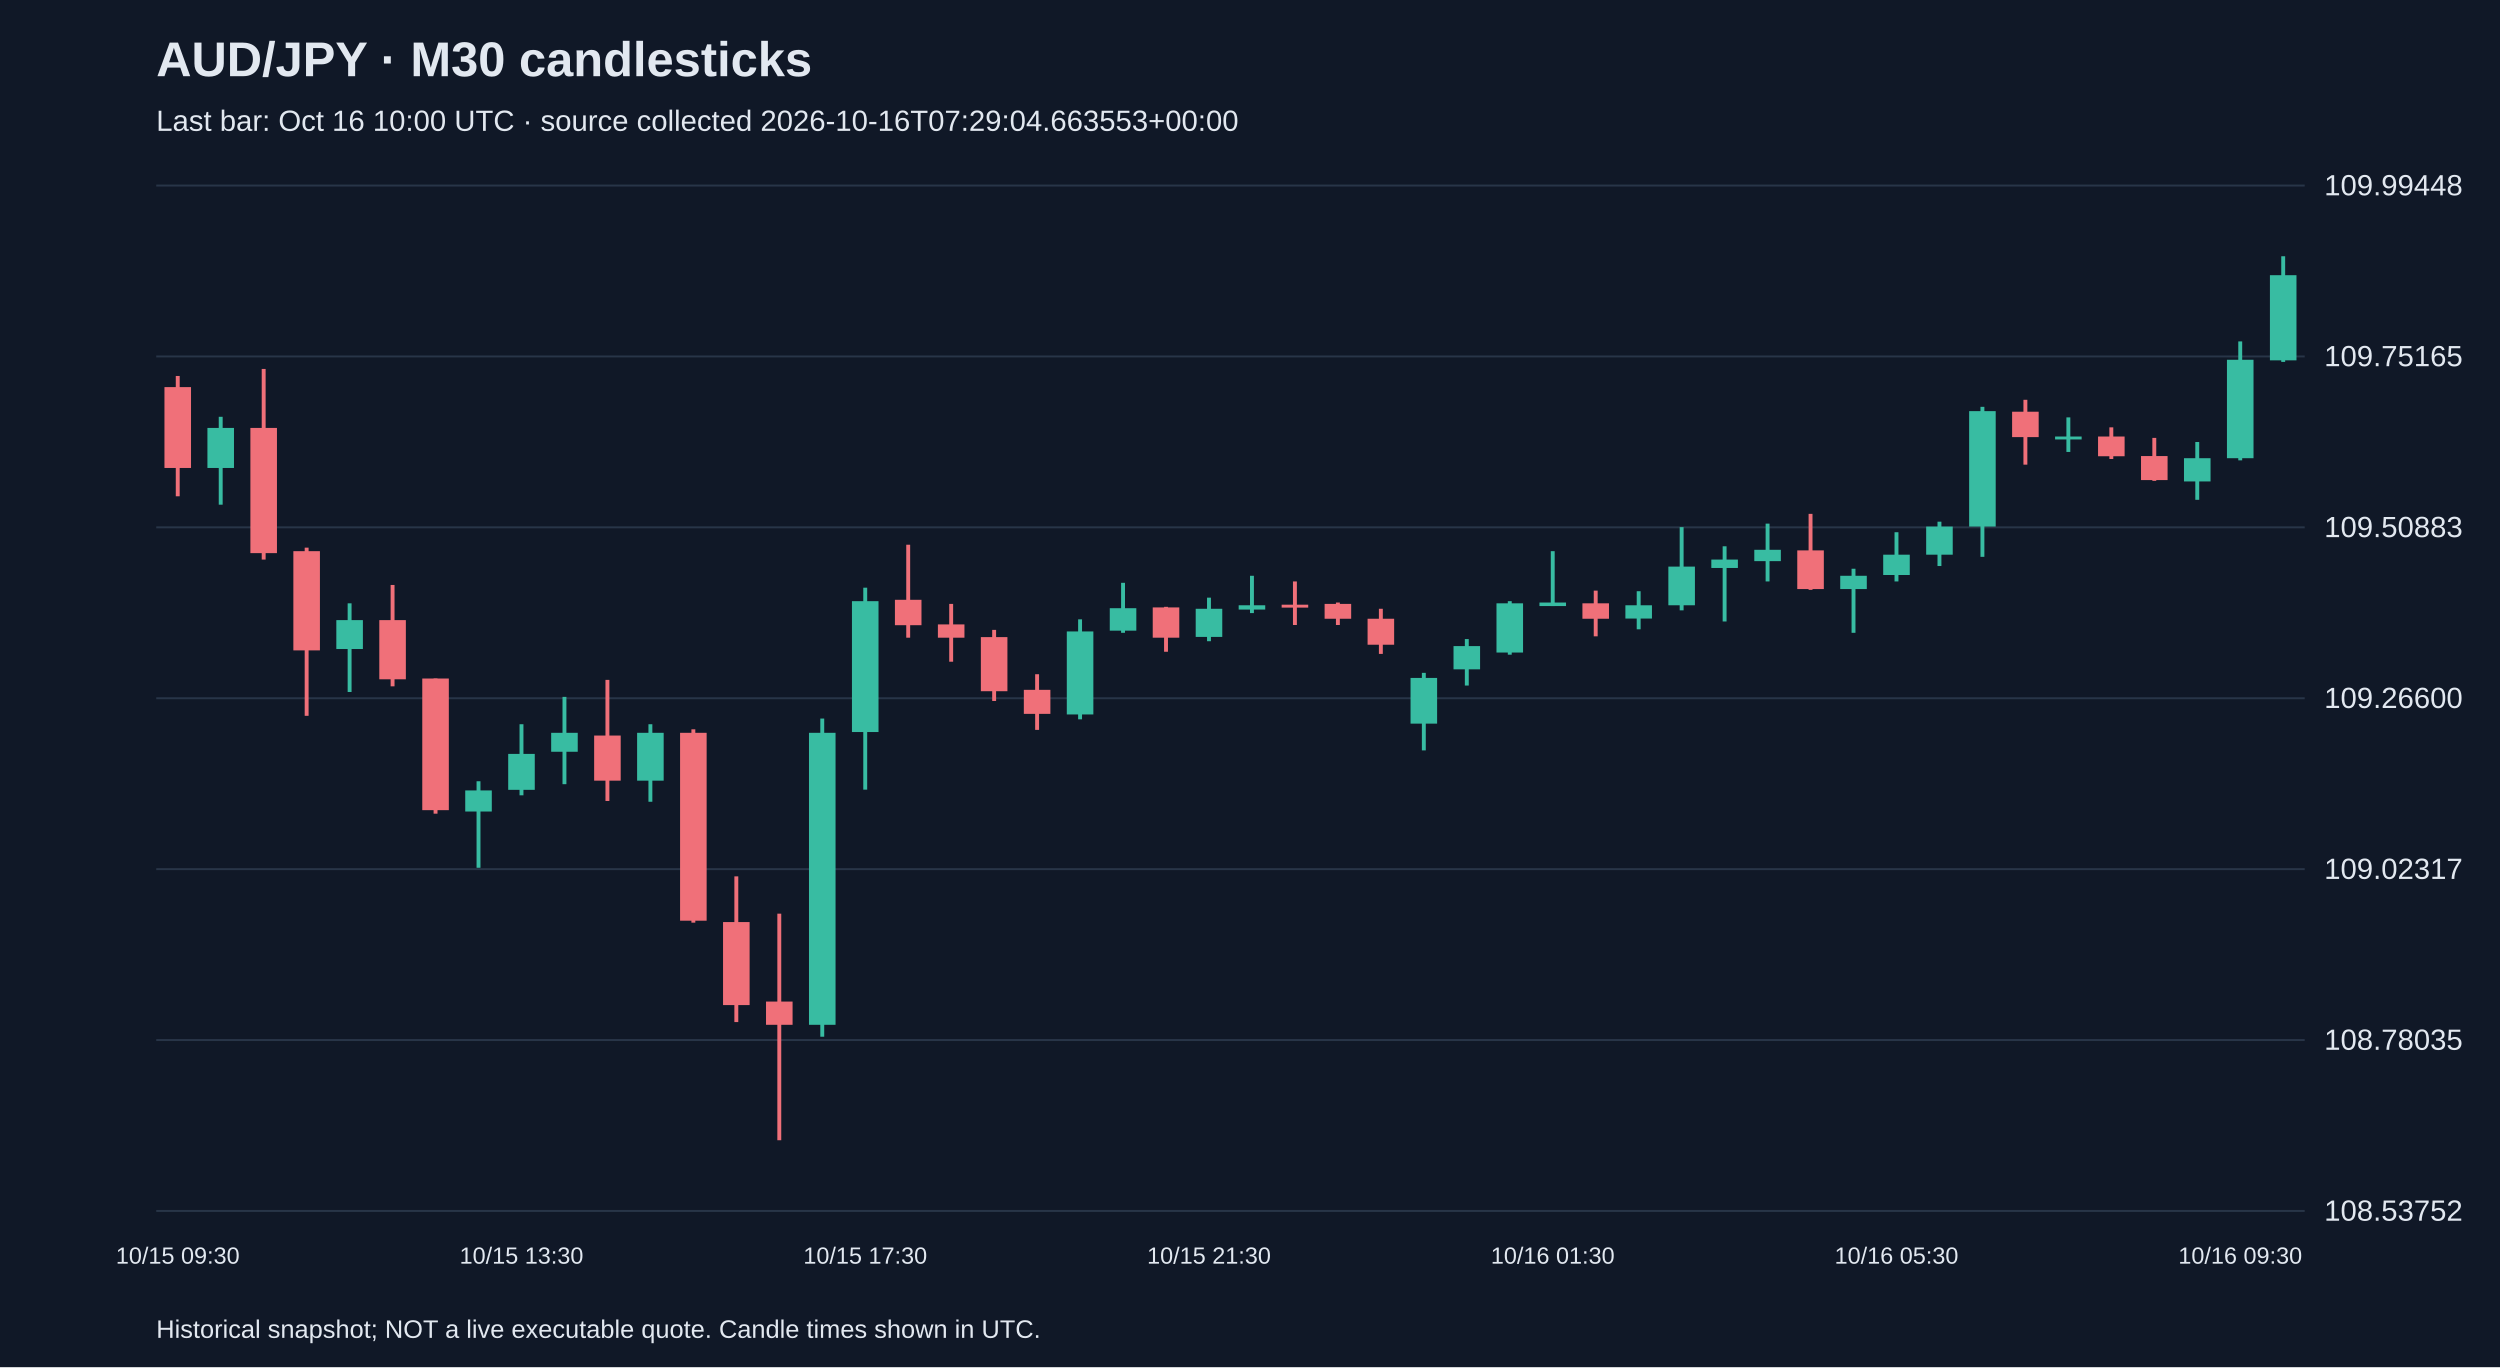
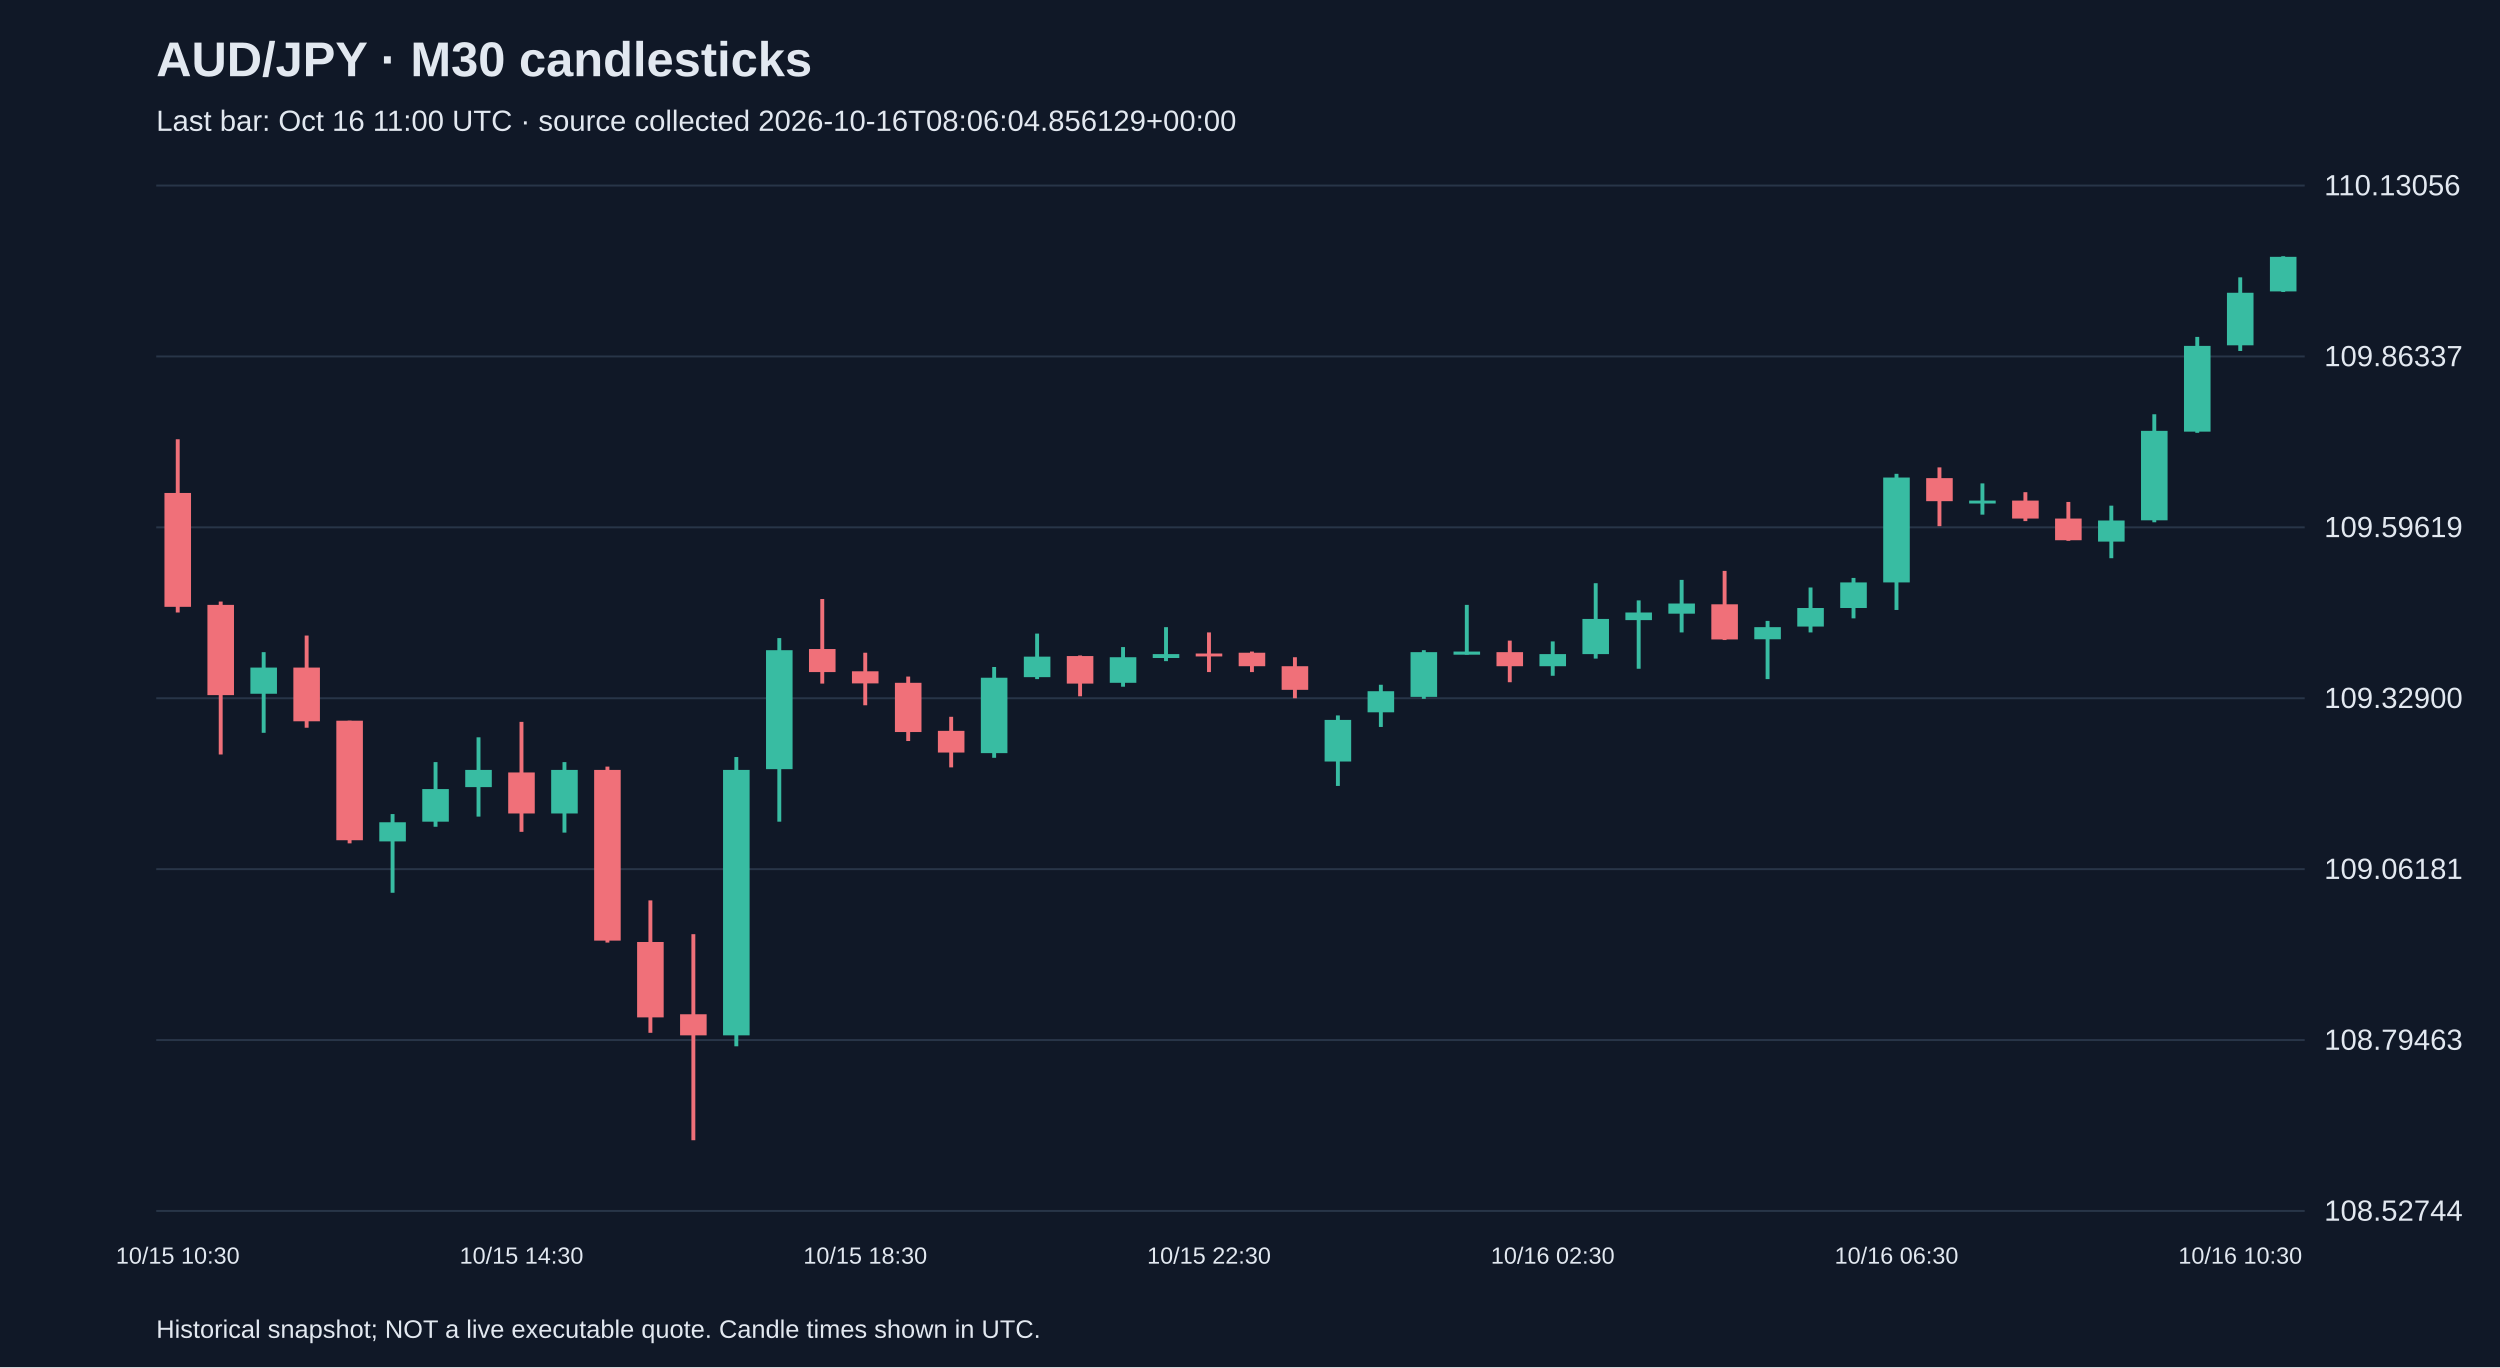
<svg xmlns="http://www.w3.org/2000/svg" viewBox="0 0 1280 700">
  <rect width="100%" height="100%" fill="#101827" />
  <style>text{font-family:Arial,sans-serif;fill:#e2e8f0}</style>
  <text x="80" y="39" font-size="25" font-weight="bold">AUD/JPY · M30 candlesticks</text>
-   <text x="80" y="67" font-size="15" fill="#a6b1c5">Last bar: Oct 16 10:00 UTC · source collected 2026-10-16T07:29:04.663553+00:00</text>
+   <text x="80" y="67" font-size="15" fill="#a6b1c5">Last bar: Oct 16 11:00 UTC · source collected 2026-10-16T08:06:04.856129+00:00</text>
  <line x1="80" y1="620.0" x2="1180" y2="620.0" stroke="#283548" />
-   <text x="1190" y="625.0" font-size="15">108.53752</text>
+   <text x="1190" y="625.0" font-size="15">108.52744</text>
  <line x1="80" y1="532.5" x2="1180" y2="532.5" stroke="#283548" />
-   <text x="1190" y="537.5" font-size="15">108.78035</text>
+   <text x="1190" y="537.5" font-size="15">108.79463</text>
  <line x1="80" y1="445.0" x2="1180" y2="445.0" stroke="#283548" />
-   <text x="1190" y="450.0" font-size="15">109.02317</text>
+   <text x="1190" y="450.0" font-size="15">109.06181</text>
  <line x1="80" y1="357.5" x2="1180" y2="357.5" stroke="#283548" />
-   <text x="1190" y="362.5" font-size="15">109.26600</text>
+   <text x="1190" y="362.5" font-size="15">109.32900</text>
  <line x1="80" y1="270.0" x2="1180" y2="270.0" stroke="#283548" />
-   <text x="1190" y="275.0" font-size="15">109.50883</text>
+   <text x="1190" y="275.0" font-size="15">109.59619</text>
  <line x1="80" y1="182.5" x2="1180" y2="182.5" stroke="#283548" />
-   <text x="1190" y="187.5" font-size="15">109.75165</text>
+   <text x="1190" y="187.5" font-size="15">109.86337</text>
  <line x1="80" y1="95.0" x2="1180" y2="95.0" stroke="#283548" />
-   <text x="1190" y="100.0" font-size="15">109.99448</text>
-   <line x1="91.0" y1="192.5" x2="91.0" y2="254.1" stroke="#f07079" stroke-width="2" />
-   <rect x="84.2" y="198.2" width="13.6" height="41.4" fill="#f07079" />
-   <text x="91.0" y="647" text-anchor="middle" font-size="12">10/15 09:30</text>
-   <line x1="113.0" y1="213.4" x2="113.0" y2="258.4" stroke="#38bca2" stroke-width="2" />
-   <rect x="106.2" y="219.1" width="13.6" height="20.5" fill="#38bca2" />
-   <line x1="135.0" y1="188.9" x2="135.0" y2="286.5" stroke="#f07079" stroke-width="2" />
-   <rect x="128.2" y="219.1" width="13.6" height="64.1" fill="#f07079" />
-   <line x1="157.0" y1="280.4" x2="157.0" y2="366.5" stroke="#f07079" stroke-width="2" />
-   <rect x="150.2" y="282.2" width="13.6" height="50.8" fill="#f07079" />
-   <line x1="179.0" y1="308.9" x2="179.0" y2="354.3" stroke="#38bca2" stroke-width="2" />
-   <rect x="172.2" y="317.5" width="13.6" height="14.8" fill="#38bca2" />
-   <line x1="201.0" y1="299.5" x2="201.0" y2="351.4" stroke="#f07079" stroke-width="2" />
-   <rect x="194.2" y="317.5" width="13.6" height="30.3" fill="#f07079" />
-   <line x1="223.0" y1="347.4" x2="223.0" y2="416.6" stroke="#f07079" stroke-width="2" />
-   <rect x="216.2" y="347.4" width="13.6" height="67.4" fill="#f07079" />
-   <line x1="245.0" y1="400.0" x2="245.0" y2="444.3" stroke="#38bca2" stroke-width="2" />
-   <rect x="238.2" y="404.7" width="13.6" height="10.8" fill="#38bca2" />
-   <line x1="267.0" y1="370.8" x2="267.0" y2="407.2" stroke="#38bca2" stroke-width="2" />
-   <rect x="260.2" y="386.0" width="13.6" height="18.4" fill="#38bca2" />
-   <text x="267.0" y="647" text-anchor="middle" font-size="12">10/15 13:30</text>
-   <line x1="289.0" y1="356.8" x2="289.0" y2="401.5" stroke="#38bca2" stroke-width="2" />
-   <rect x="282.2" y="375.2" width="13.6" height="9.7" fill="#38bca2" />
-   <line x1="311.0" y1="348.1" x2="311.0" y2="410.1" stroke="#f07079" stroke-width="2" />
-   <rect x="304.2" y="376.6" width="13.6" height="23.1" fill="#f07079" />
-   <line x1="333.0" y1="370.8" x2="333.0" y2="410.5" stroke="#38bca2" stroke-width="2" />
-   <rect x="326.2" y="375.2" width="13.6" height="24.5" fill="#38bca2" />
-   <line x1="355.0" y1="373.4" x2="355.0" y2="472.4" stroke="#f07079" stroke-width="2" />
-   <rect x="348.2" y="375.2" width="13.6" height="96.2" fill="#f07079" />
-   <line x1="377.0" y1="448.7" x2="377.0" y2="523.3" stroke="#f07079" stroke-width="2" />
-   <rect x="370.2" y="472.1" width="13.6" height="42.5" fill="#f07079" />
-   <line x1="399.0" y1="467.8" x2="399.0" y2="583.8" stroke="#f07079" stroke-width="2" />
-   <rect x="392.2" y="512.8" width="13.6" height="11.9" fill="#f07079" />
-   <line x1="421.0" y1="367.9" x2="421.0" y2="530.8" stroke="#38bca2" stroke-width="2" />
-   <rect x="414.2" y="375.2" width="13.6" height="149.5" fill="#38bca2" />
-   <line x1="443.0" y1="300.9" x2="443.0" y2="404.3" stroke="#38bca2" stroke-width="2" />
-   <rect x="436.2" y="307.8" width="13.6" height="67.0" fill="#38bca2" />
-   <text x="443.0" y="647" text-anchor="middle" font-size="12">10/15 17:30</text>
-   <line x1="465.0" y1="278.9" x2="465.0" y2="326.5" stroke="#f07079" stroke-width="2" />
-   <rect x="458.2" y="307.1" width="13.6" height="13.0" fill="#f07079" />
-   <line x1="487.0" y1="309.2" x2="487.0" y2="338.8" stroke="#f07079" stroke-width="2" />
-   <rect x="480.2" y="319.7" width="13.6" height="6.8" fill="#f07079" />
-   <line x1="509.0" y1="322.5" x2="509.0" y2="358.9" stroke="#f07079" stroke-width="2" />
-   <rect x="502.2" y="326.2" width="13.6" height="27.7" fill="#f07079" />
-   <line x1="531.0" y1="345.2" x2="531.0" y2="373.7" stroke="#f07079" stroke-width="2" />
-   <rect x="524.2" y="353.2" width="13.6" height="12.3" fill="#f07079" />
-   <line x1="553.0" y1="317.1" x2="553.0" y2="368.3" stroke="#38bca2" stroke-width="2" />
-   <rect x="546.2" y="323.3" width="13.6" height="42.5" fill="#38bca2" />
-   <line x1="575.0" y1="298.4" x2="575.0" y2="324.0" stroke="#38bca2" stroke-width="2" />
-   <rect x="568.2" y="311.4" width="13.6" height="11.5" fill="#38bca2" />
-   <line x1="597.0" y1="310.7" x2="597.0" y2="333.7" stroke="#f07079" stroke-width="2" />
-   <rect x="590.2" y="311.0" width="13.6" height="15.5" fill="#f07079" />
-   <line x1="619.0" y1="306.0" x2="619.0" y2="328.3" stroke="#38bca2" stroke-width="2" />
-   <rect x="612.2" y="311.7" width="13.6" height="14.4" fill="#38bca2" />
-   <text x="619.0" y="647" text-anchor="middle" font-size="12">10/15 21:30</text>
-   <line x1="641.0" y1="294.8" x2="641.0" y2="313.9" stroke="#38bca2" stroke-width="2" />
-   <rect x="634.2" y="309.9" width="13.6" height="2.2" fill="#38bca2" />
-   <line x1="663.0" y1="297.7" x2="663.0" y2="320.0" stroke="#f07079" stroke-width="2" />
-   <rect x="656.2" y="309.6" width="13.6" height="1.5" fill="#f07079" />
-   <line x1="685.0" y1="308.5" x2="685.0" y2="320.0" stroke="#f07079" stroke-width="2" />
-   <rect x="678.2" y="309.2" width="13.6" height="7.6" fill="#f07079" />
-   <line x1="707.0" y1="311.7" x2="707.0" y2="334.8" stroke="#f07079" stroke-width="2" />
-   <rect x="700.2" y="316.8" width="13.6" height="13.3" fill="#f07079" />
-   <line x1="729.0" y1="344.5" x2="729.0" y2="384.2" stroke="#38bca2" stroke-width="2" />
-   <rect x="722.2" y="347.1" width="13.6" height="23.4" fill="#38bca2" />
-   <line x1="751.0" y1="327.2" x2="751.0" y2="351.0" stroke="#38bca2" stroke-width="2" />
-   <rect x="744.2" y="330.8" width="13.6" height="11.9" fill="#38bca2" />
-   <line x1="773.0" y1="307.8" x2="773.0" y2="335.2" stroke="#38bca2" stroke-width="2" />
-   <rect x="766.2" y="308.9" width="13.6" height="25.2" fill="#38bca2" />
-   <line x1="795.0" y1="282.2" x2="795.0" y2="310.3" stroke="#38bca2" stroke-width="2" />
-   <rect x="788.2" y="308.5" width="13.6" height="1.8" fill="#38bca2" />
-   <text x="795.0" y="647" text-anchor="middle" font-size="12">10/16 01:30</text>
-   <line x1="817.0" y1="302.4" x2="817.0" y2="325.8" stroke="#f07079" stroke-width="2" />
-   <rect x="810.2" y="308.9" width="13.6" height="7.9" fill="#f07079" />
-   <line x1="839.0" y1="302.7" x2="839.0" y2="322.2" stroke="#38bca2" stroke-width="2" />
-   <rect x="832.2" y="309.9" width="13.6" height="6.8" fill="#38bca2" />
-   <line x1="861.0" y1="269.9" x2="861.0" y2="312.5" stroke="#38bca2" stroke-width="2" />
-   <rect x="854.2" y="290.1" width="13.6" height="19.8" fill="#38bca2" />
-   <line x1="883.0" y1="279.7" x2="883.0" y2="318.2" stroke="#38bca2" stroke-width="2" />
-   <rect x="876.2" y="286.5" width="13.6" height="4.3" fill="#38bca2" />
-   <line x1="905.0" y1="268.1" x2="905.0" y2="297.7" stroke="#38bca2" stroke-width="2" />
-   <rect x="898.2" y="281.5" width="13.6" height="5.8" fill="#38bca2" />
-   <line x1="927.0" y1="263.1" x2="927.0" y2="302.0" stroke="#f07079" stroke-width="2" />
-   <rect x="920.2" y="281.8" width="13.6" height="19.8" fill="#f07079" />
-   <line x1="949.0" y1="291.2" x2="949.0" y2="324.0" stroke="#38bca2" stroke-width="2" />
-   <rect x="942.2" y="294.8" width="13.6" height="6.8" fill="#38bca2" />
-   <line x1="971.0" y1="272.5" x2="971.0" y2="297.7" stroke="#38bca2" stroke-width="2" />
-   <rect x="964.2" y="284.0" width="13.6" height="10.4" fill="#38bca2" />
-   <text x="971.0" y="647" text-anchor="middle" font-size="12">10/16 05:30</text>
-   <line x1="993.0" y1="267.1" x2="993.0" y2="289.8" stroke="#38bca2" stroke-width="2" />
-   <rect x="986.2" y="269.6" width="13.6" height="14.4" fill="#38bca2" />
-   <line x1="1015.0" y1="208.3" x2="1015.0" y2="285.1" stroke="#38bca2" stroke-width="2" />
-   <rect x="1008.2" y="210.5" width="13.6" height="59.1" fill="#38bca2" />
-   <line x1="1037.0" y1="204.7" x2="1037.0" y2="237.9" stroke="#f07079" stroke-width="2" />
-   <rect x="1030.2" y="210.8" width="13.6" height="13.0" fill="#f07079" />
-   <line x1="1059.0" y1="213.7" x2="1059.0" y2="231.4" stroke="#38bca2" stroke-width="2" />
-   <rect x="1052.2" y="223.5" width="13.6" height="1.5" fill="#38bca2" />
-   <line x1="1081.0" y1="218.8" x2="1081.0" y2="235.0" stroke="#f07079" stroke-width="2" />
-   <rect x="1074.2" y="223.5" width="13.6" height="10.1" fill="#f07079" />
-   <line x1="1103.0" y1="224.2" x2="1103.0" y2="246.2" stroke="#f07079" stroke-width="2" />
-   <rect x="1096.2" y="233.5" width="13.6" height="12.3" fill="#f07079" />
-   <line x1="1125.0" y1="226.3" x2="1125.0" y2="255.9" stroke="#38bca2" stroke-width="2" />
-   <rect x="1118.2" y="234.6" width="13.6" height="11.9" fill="#38bca2" />
-   <line x1="1147.0" y1="174.8" x2="1147.0" y2="235.7" stroke="#38bca2" stroke-width="2" />
-   <rect x="1140.2" y="184.2" width="13.6" height="50.4" fill="#38bca2" />
-   <text x="1147.0" y="647" text-anchor="middle" font-size="12">10/16 09:30</text>
-   <line x1="1169.0" y1="131.2" x2="1169.0" y2="185.3" stroke="#38bca2" stroke-width="2" />
-   <rect x="1162.2" y="140.9" width="13.6" height="43.6" fill="#38bca2" />
+   <text x="1190" y="100.0" font-size="15">110.13056</text>
+   <line x1="91.0" y1="224.9" x2="91.0" y2="313.6" stroke="#f07079" stroke-width="2" />
+   <rect x="84.2" y="252.4" width="13.6" height="58.3" fill="#f07079" />
+   <text x="91.0" y="647" text-anchor="middle" font-size="12">10/15 10:30</text>
+   <line x1="113.0" y1="308.0" x2="113.0" y2="386.3" stroke="#f07079" stroke-width="2" />
+   <rect x="106.2" y="309.7" width="13.6" height="46.2" fill="#f07079" />
+   <line x1="135.0" y1="333.9" x2="135.0" y2="375.2" stroke="#38bca2" stroke-width="2" />
+   <rect x="128.2" y="341.8" width="13.6" height="13.4" fill="#38bca2" />
+   <line x1="157.0" y1="325.4" x2="157.0" y2="372.6" stroke="#f07079" stroke-width="2" />
+   <rect x="150.2" y="341.8" width="13.6" height="27.5" fill="#f07079" />
+   <line x1="179.0" y1="369.0" x2="179.0" y2="431.8" stroke="#f07079" stroke-width="2" />
+   <rect x="172.2" y="369.0" width="13.6" height="61.2" fill="#f07079" />
+   <line x1="201.0" y1="416.8" x2="201.0" y2="457.1" stroke="#38bca2" stroke-width="2" />
+   <rect x="194.2" y="421.0" width="13.6" height="9.8" fill="#38bca2" />
+   <line x1="223.0" y1="390.2" x2="223.0" y2="423.3" stroke="#38bca2" stroke-width="2" />
+   <rect x="216.2" y="404.0" width="13.6" height="16.7" fill="#38bca2" />
+   <line x1="245.0" y1="377.5" x2="245.0" y2="418.1" stroke="#38bca2" stroke-width="2" />
+   <rect x="238.2" y="394.2" width="13.6" height="8.8" fill="#38bca2" />
+   <line x1="267.0" y1="369.6" x2="267.0" y2="425.9" stroke="#f07079" stroke-width="2" />
+   <rect x="260.2" y="395.5" width="13.6" height="21.0" fill="#f07079" />
+   <text x="267.0" y="647" text-anchor="middle" font-size="12">10/15 14:30</text>
+   <line x1="289.0" y1="390.2" x2="289.0" y2="426.3" stroke="#38bca2" stroke-width="2" />
+   <rect x="282.2" y="394.2" width="13.6" height="22.3" fill="#38bca2" />
+   <line x1="311.0" y1="392.5" x2="311.0" y2="482.6" stroke="#f07079" stroke-width="2" />
+   <rect x="304.2" y="394.2" width="13.6" height="87.4" fill="#f07079" />
+   <line x1="333.0" y1="461.0" x2="333.0" y2="528.8" stroke="#f07079" stroke-width="2" />
+   <rect x="326.2" y="482.3" width="13.6" height="38.6" fill="#f07079" />
+   <line x1="355.0" y1="478.3" x2="355.0" y2="583.8" stroke="#f07079" stroke-width="2" />
+   <rect x="348.2" y="519.3" width="13.6" height="10.8" fill="#f07079" />
+   <line x1="377.0" y1="387.6" x2="377.0" y2="535.7" stroke="#38bca2" stroke-width="2" />
+   <rect x="370.2" y="394.2" width="13.6" height="135.9" fill="#38bca2" />
+   <line x1="399.0" y1="326.7" x2="399.0" y2="420.7" stroke="#38bca2" stroke-width="2" />
+   <rect x="392.2" y="332.9" width="13.6" height="60.9" fill="#38bca2" />
+   <line x1="421.0" y1="306.7" x2="421.0" y2="350.0" stroke="#f07079" stroke-width="2" />
+   <rect x="414.2" y="332.3" width="13.6" height="11.8" fill="#f07079" />
+   <line x1="443.0" y1="334.2" x2="443.0" y2="361.1" stroke="#f07079" stroke-width="2" />
+   <rect x="436.2" y="343.7" width="13.6" height="6.2" fill="#f07079" />
+   <text x="443.0" y="647" text-anchor="middle" font-size="12">10/15 18:30</text>
+   <line x1="465.0" y1="346.4" x2="465.0" y2="379.4" stroke="#f07079" stroke-width="2" />
+   <rect x="458.2" y="349.6" width="13.6" height="25.2" fill="#f07079" />
+   <line x1="487.0" y1="367.0" x2="487.0" y2="392.9" stroke="#f07079" stroke-width="2" />
+   <rect x="480.2" y="374.2" width="13.6" height="11.1" fill="#f07079" />
+   <line x1="509.0" y1="341.5" x2="509.0" y2="388.0" stroke="#38bca2" stroke-width="2" />
+   <rect x="502.2" y="347.0" width="13.6" height="38.6" fill="#38bca2" />
+   <line x1="531.0" y1="324.4" x2="531.0" y2="347.7" stroke="#38bca2" stroke-width="2" />
+   <rect x="524.2" y="336.2" width="13.6" height="10.5" fill="#38bca2" />
+   <line x1="553.0" y1="335.6" x2="553.0" y2="356.5" stroke="#f07079" stroke-width="2" />
+   <rect x="546.2" y="335.9" width="13.6" height="14.1" fill="#f07079" />
+   <line x1="575.0" y1="331.3" x2="575.0" y2="351.6" stroke="#38bca2" stroke-width="2" />
+   <rect x="568.2" y="336.5" width="13.6" height="13.1" fill="#38bca2" />
+   <line x1="597.0" y1="321.1" x2="597.0" y2="338.5" stroke="#38bca2" stroke-width="2" />
+   <rect x="590.2" y="334.9" width="13.6" height="2.0" fill="#38bca2" />
+   <line x1="619.0" y1="323.8" x2="619.0" y2="344.1" stroke="#f07079" stroke-width="2" />
+   <rect x="612.2" y="334.6" width="13.6" height="1.5" fill="#f07079" />
+   <text x="619.0" y="647" text-anchor="middle" font-size="12">10/15 22:30</text>
+   <line x1="641.0" y1="333.6" x2="641.0" y2="344.1" stroke="#f07079" stroke-width="2" />
+   <rect x="634.2" y="334.2" width="13.6" height="6.9" fill="#f07079" />
+   <line x1="663.0" y1="336.5" x2="663.0" y2="357.5" stroke="#f07079" stroke-width="2" />
+   <rect x="656.2" y="341.1" width="13.6" height="12.1" fill="#f07079" />
+   <line x1="685.0" y1="366.3" x2="685.0" y2="402.4" stroke="#38bca2" stroke-width="2" />
+   <rect x="678.2" y="368.6" width="13.6" height="21.3" fill="#38bca2" />
+   <line x1="707.0" y1="350.6" x2="707.0" y2="372.2" stroke="#38bca2" stroke-width="2" />
+   <rect x="700.2" y="353.9" width="13.6" height="10.8" fill="#38bca2" />
+   <line x1="729.0" y1="332.9" x2="729.0" y2="357.8" stroke="#38bca2" stroke-width="2" />
+   <rect x="722.2" y="333.9" width="13.6" height="22.9" fill="#38bca2" />
+   <line x1="751.0" y1="309.7" x2="751.0" y2="335.2" stroke="#38bca2" stroke-width="2" />
+   <rect x="744.2" y="333.6" width="13.6" height="1.6" fill="#38bca2" />
+   <line x1="773.0" y1="328.0" x2="773.0" y2="349.3" stroke="#f07079" stroke-width="2" />
+   <rect x="766.2" y="333.9" width="13.6" height="7.2" fill="#f07079" />
+   <line x1="795.0" y1="328.4" x2="795.0" y2="346.0" stroke="#38bca2" stroke-width="2" />
+   <rect x="788.2" y="334.9" width="13.6" height="6.2" fill="#38bca2" />
+   <text x="795.0" y="647" text-anchor="middle" font-size="12">10/16 02:30</text>
+   <line x1="817.0" y1="298.6" x2="817.0" y2="337.2" stroke="#38bca2" stroke-width="2" />
+   <rect x="810.2" y="316.9" width="13.6" height="18.0" fill="#38bca2" />
+   <line x1="839.0" y1="307.4" x2="839.0" y2="342.4" stroke="#38bca2" stroke-width="2" />
+   <rect x="832.2" y="313.6" width="13.6" height="3.9" fill="#38bca2" />
+   <line x1="861.0" y1="296.9" x2="861.0" y2="323.8" stroke="#38bca2" stroke-width="2" />
+   <rect x="854.2" y="309.0" width="13.6" height="5.2" fill="#38bca2" />
+   <line x1="883.0" y1="292.3" x2="883.0" y2="327.7" stroke="#f07079" stroke-width="2" />
+   <rect x="876.2" y="309.4" width="13.6" height="18.0" fill="#f07079" />
+   <line x1="905.0" y1="317.9" x2="905.0" y2="347.7" stroke="#38bca2" stroke-width="2" />
+   <rect x="898.2" y="321.1" width="13.6" height="6.2" fill="#38bca2" />
+   <line x1="927.0" y1="300.8" x2="927.0" y2="323.8" stroke="#38bca2" stroke-width="2" />
+   <rect x="920.2" y="311.3" width="13.6" height="9.5" fill="#38bca2" />
+   <line x1="949.0" y1="295.9" x2="949.0" y2="316.6" stroke="#38bca2" stroke-width="2" />
+   <rect x="942.2" y="298.2" width="13.6" height="13.1" fill="#38bca2" />
+   <line x1="971.0" y1="242.6" x2="971.0" y2="312.3" stroke="#38bca2" stroke-width="2" />
+   <rect x="964.2" y="244.5" width="13.6" height="53.7" fill="#38bca2" />
+   <text x="971.0" y="647" text-anchor="middle" font-size="12">10/16 06:30</text>
+   <line x1="993.0" y1="239.3" x2="993.0" y2="269.4" stroke="#f07079" stroke-width="2" />
+   <rect x="986.2" y="244.8" width="13.6" height="11.8" fill="#f07079" />
+   <line x1="1015.0" y1="247.5" x2="1015.0" y2="263.5" stroke="#38bca2" stroke-width="2" />
+   <rect x="1008.2" y="256.3" width="13.6" height="1.5" fill="#38bca2" />
+   <line x1="1037.0" y1="252.0" x2="1037.0" y2="266.8" stroke="#f07079" stroke-width="2" />
+   <rect x="1030.2" y="256.3" width="13.6" height="9.2" fill="#f07079" />
+   <line x1="1059.0" y1="257.0" x2="1059.0" y2="276.9" stroke="#f07079" stroke-width="2" />
+   <rect x="1052.2" y="265.5" width="13.6" height="11.1" fill="#f07079" />
+   <line x1="1081.0" y1="258.9" x2="1081.0" y2="285.8" stroke="#38bca2" stroke-width="2" />
+   <rect x="1074.2" y="266.5" width="13.6" height="10.8" fill="#38bca2" />
+   <line x1="1103.0" y1="212.1" x2="1103.0" y2="267.4" stroke="#38bca2" stroke-width="2" />
+   <rect x="1096.2" y="220.6" width="13.6" height="45.8" fill="#38bca2" />
+   <line x1="1125.0" y1="172.5" x2="1125.0" y2="221.6" stroke="#38bca2" stroke-width="2" />
+   <rect x="1118.2" y="177.1" width="13.6" height="43.9" fill="#38bca2" />
+   <line x1="1147.0" y1="142.0" x2="1147.0" y2="179.7" stroke="#38bca2" stroke-width="2" />
+   <rect x="1140.2" y="149.9" width="13.6" height="26.9" fill="#38bca2" />
+   <text x="1147.0" y="647" text-anchor="middle" font-size="12">10/16 10:30</text>
+   <line x1="1169.0" y1="131.2" x2="1169.0" y2="149.5" stroke="#38bca2" stroke-width="2" />
+   <rect x="1162.2" y="131.5" width="13.6" height="17.7" fill="#38bca2" />
  <text x="80" y="685" font-size="13">Historical snapshot; NOT a live executable quote. Candle times shown in UTC.</text>
</svg>
